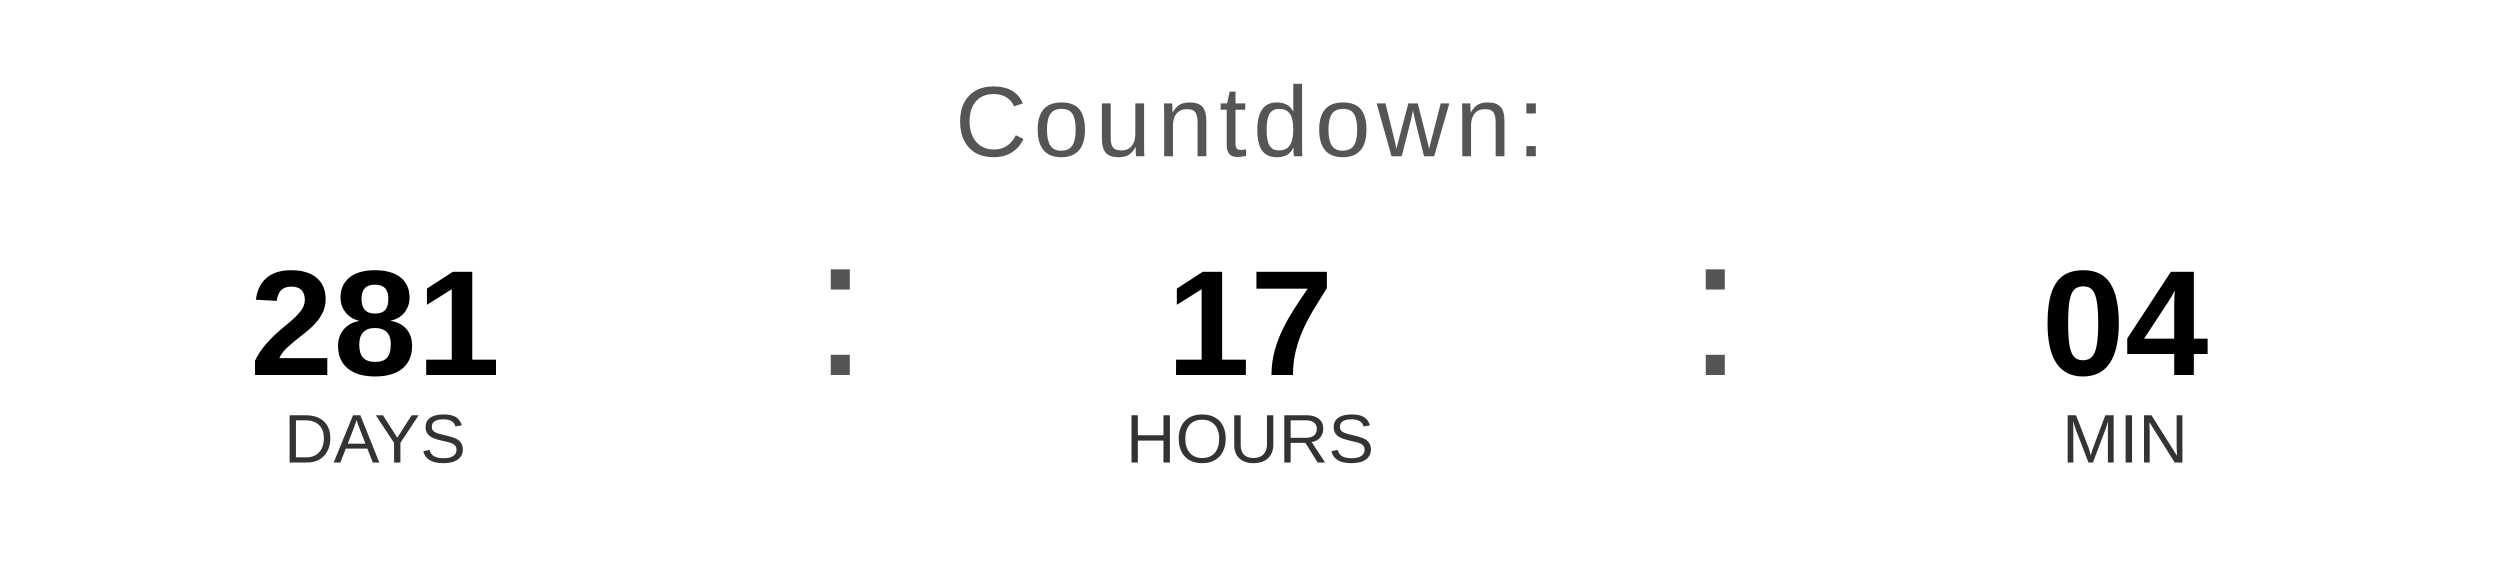
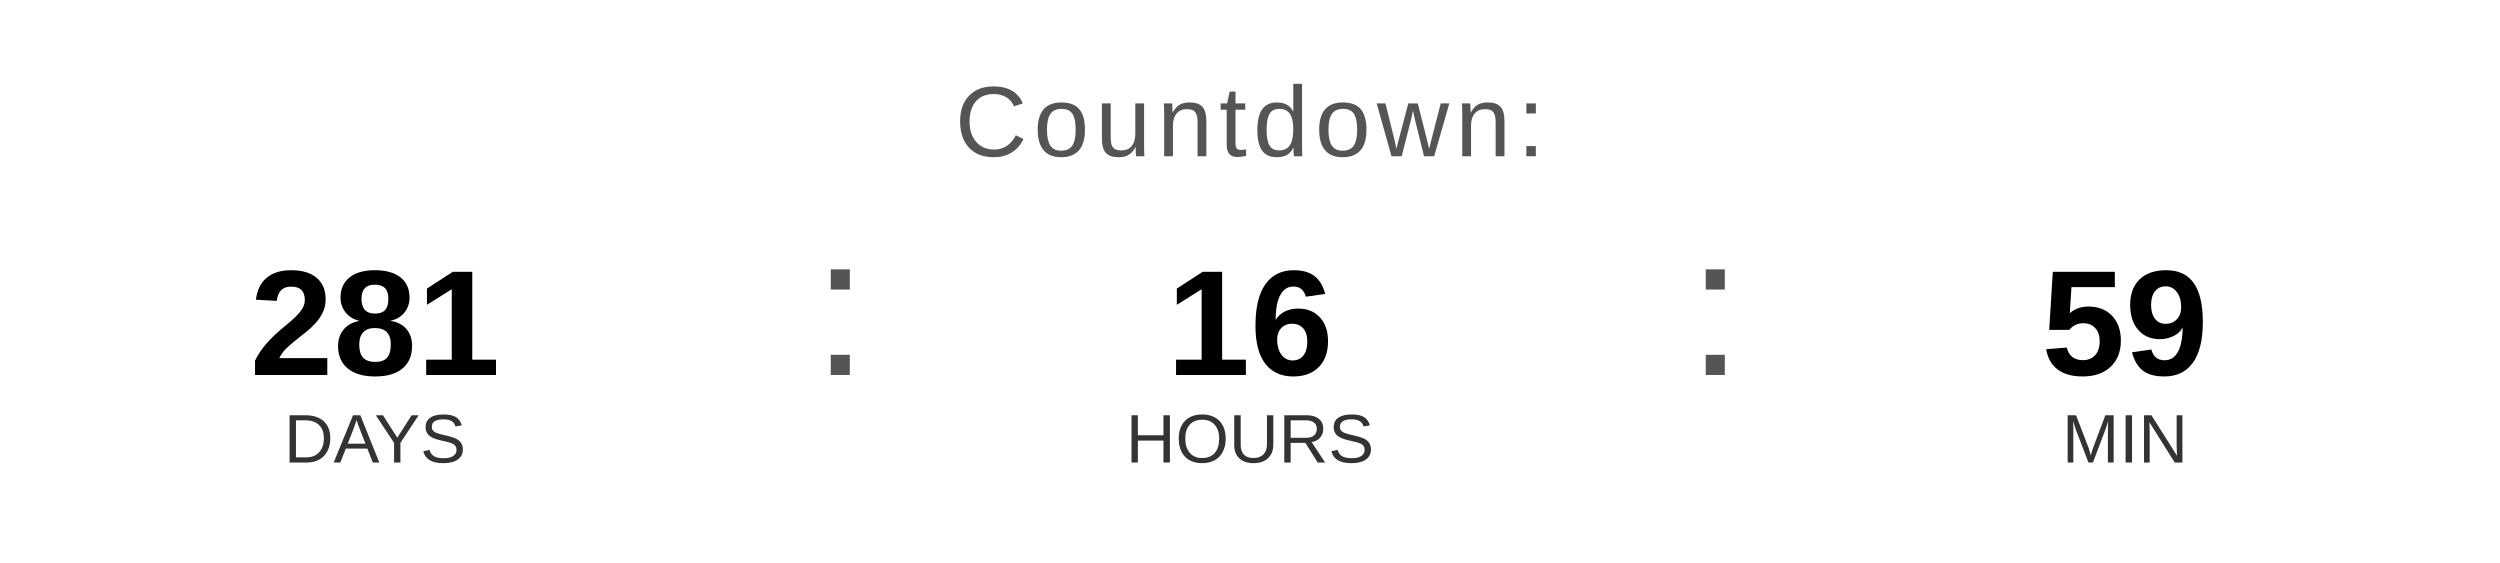
<svg xmlns="http://www.w3.org/2000/svg" width="400" height="90" viewBox="0 0 400 90">
  <text x="200" y="25" font-family="Arial, Helvetica, sans-serif" font-size="16" fill="#555555" text-anchor="middle" letter-spacing="1">
    Countdown:
  </text>
  <text x="60" y="60" font-family="Arial, Helvetica, sans-serif" font-size="24" font-weight="bold" fill="#000000" text-anchor="middle">281</text>
  <text x="60" y="74" font-family="Arial, Helvetica, sans-serif" font-size="11" fill="#333333" text-anchor="middle">DAYS</text>
  <text x="130" y="60" font-family="Arial, sans-serif" font-size="32" fill="#555555">:</text>
-   <text x="200" y="60" font-family="Arial, Helvetica, sans-serif" font-size="24" font-weight="bold" fill="#000000" text-anchor="middle">17</text>
+   <text x="200" y="60" font-family="Arial, Helvetica, sans-serif" font-size="24" font-weight="bold" fill="#000000" text-anchor="middle">16</text>
  <text x="200" y="74" font-family="Arial, Helvetica, sans-serif" font-size="11" fill="#333333" text-anchor="middle">HOURS</text>
  <text x="270" y="60" font-family="Arial, sans-serif" font-size="32" fill="#555555">:</text>
-   <text x="340" y="60" font-family="Arial, Helvetica, sans-serif" font-size="24" font-weight="bold" fill="#000000" text-anchor="middle">04</text>
+   <text x="340" y="60" font-family="Arial, Helvetica, sans-serif" font-size="24" font-weight="bold" fill="#000000" text-anchor="middle">59</text>
  <text x="340" y="74" font-family="Arial, Helvetica, sans-serif" font-size="11" fill="#333333" text-anchor="middle">MIN</text>
</svg>
